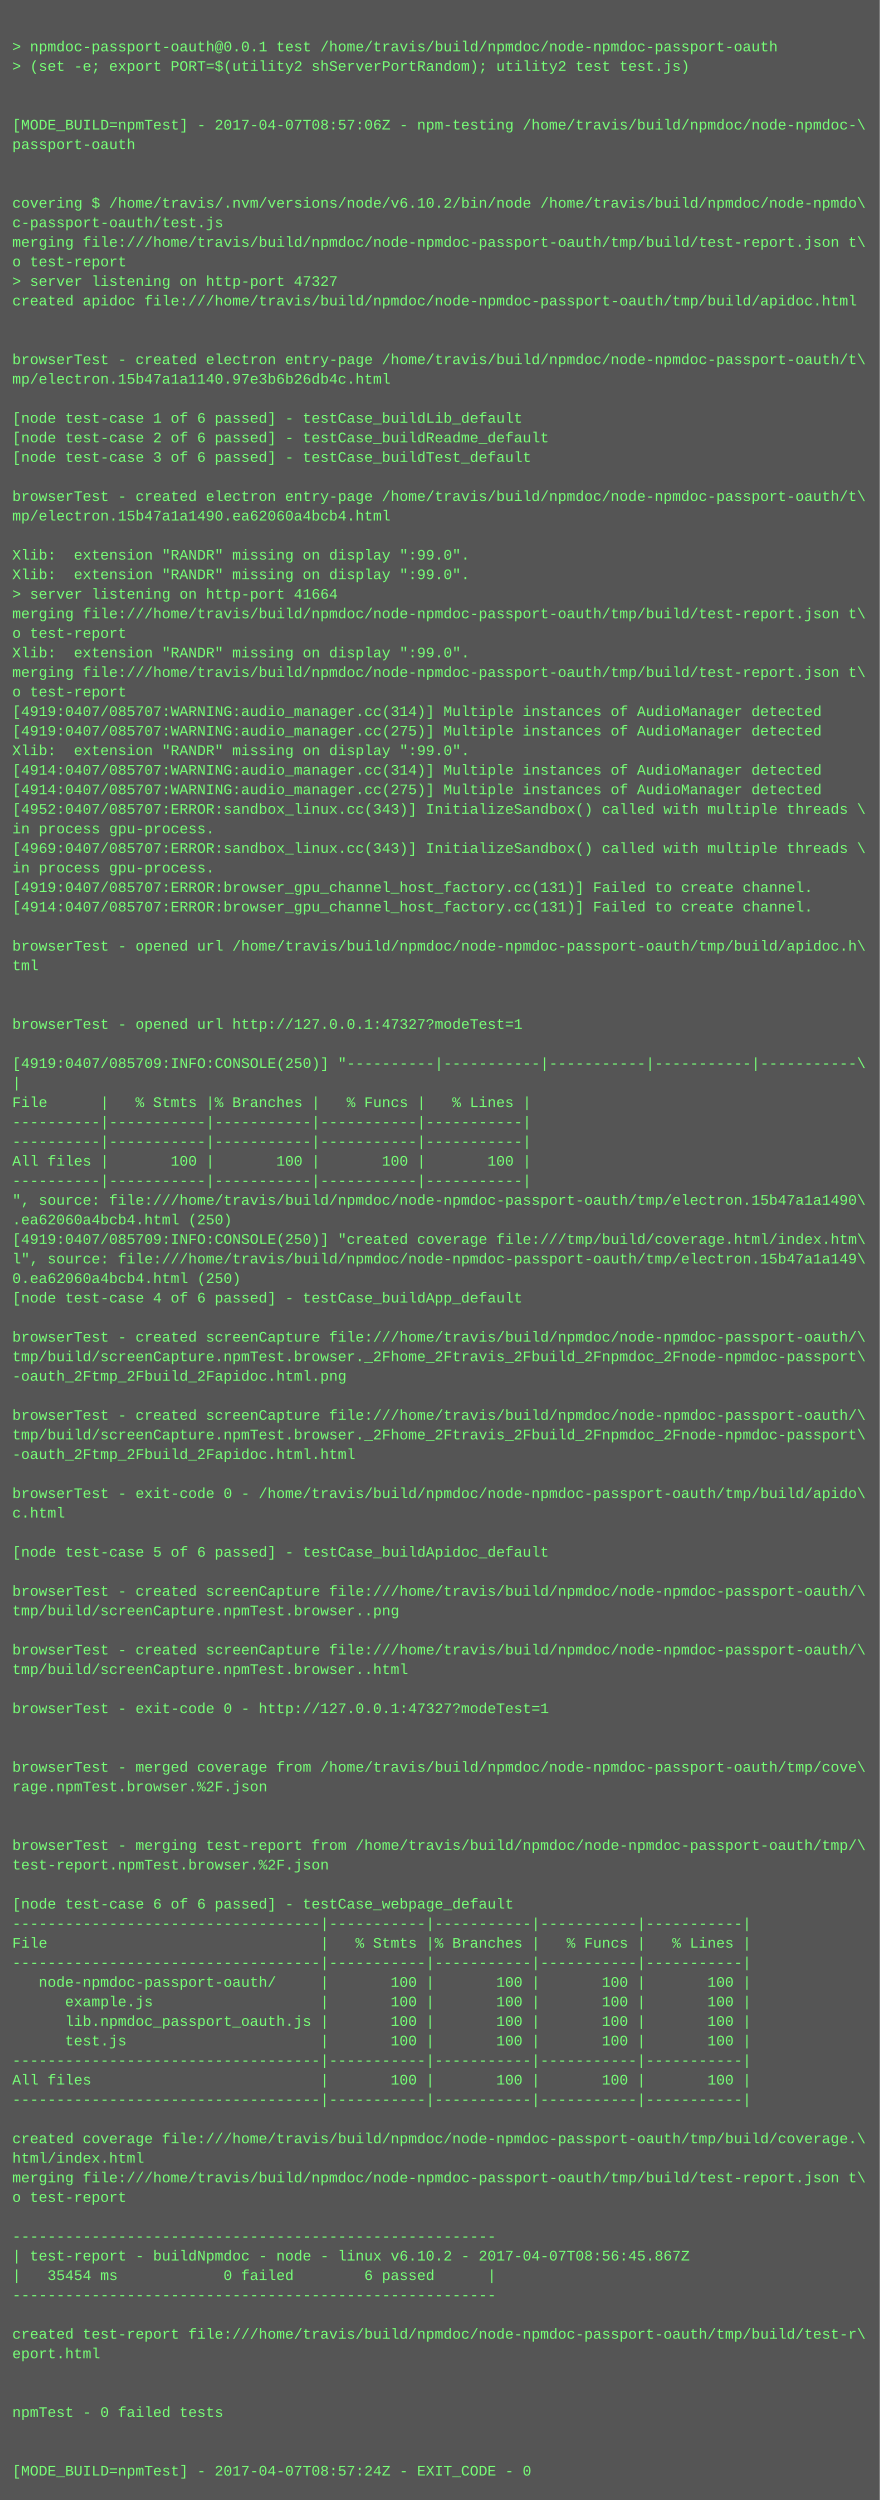
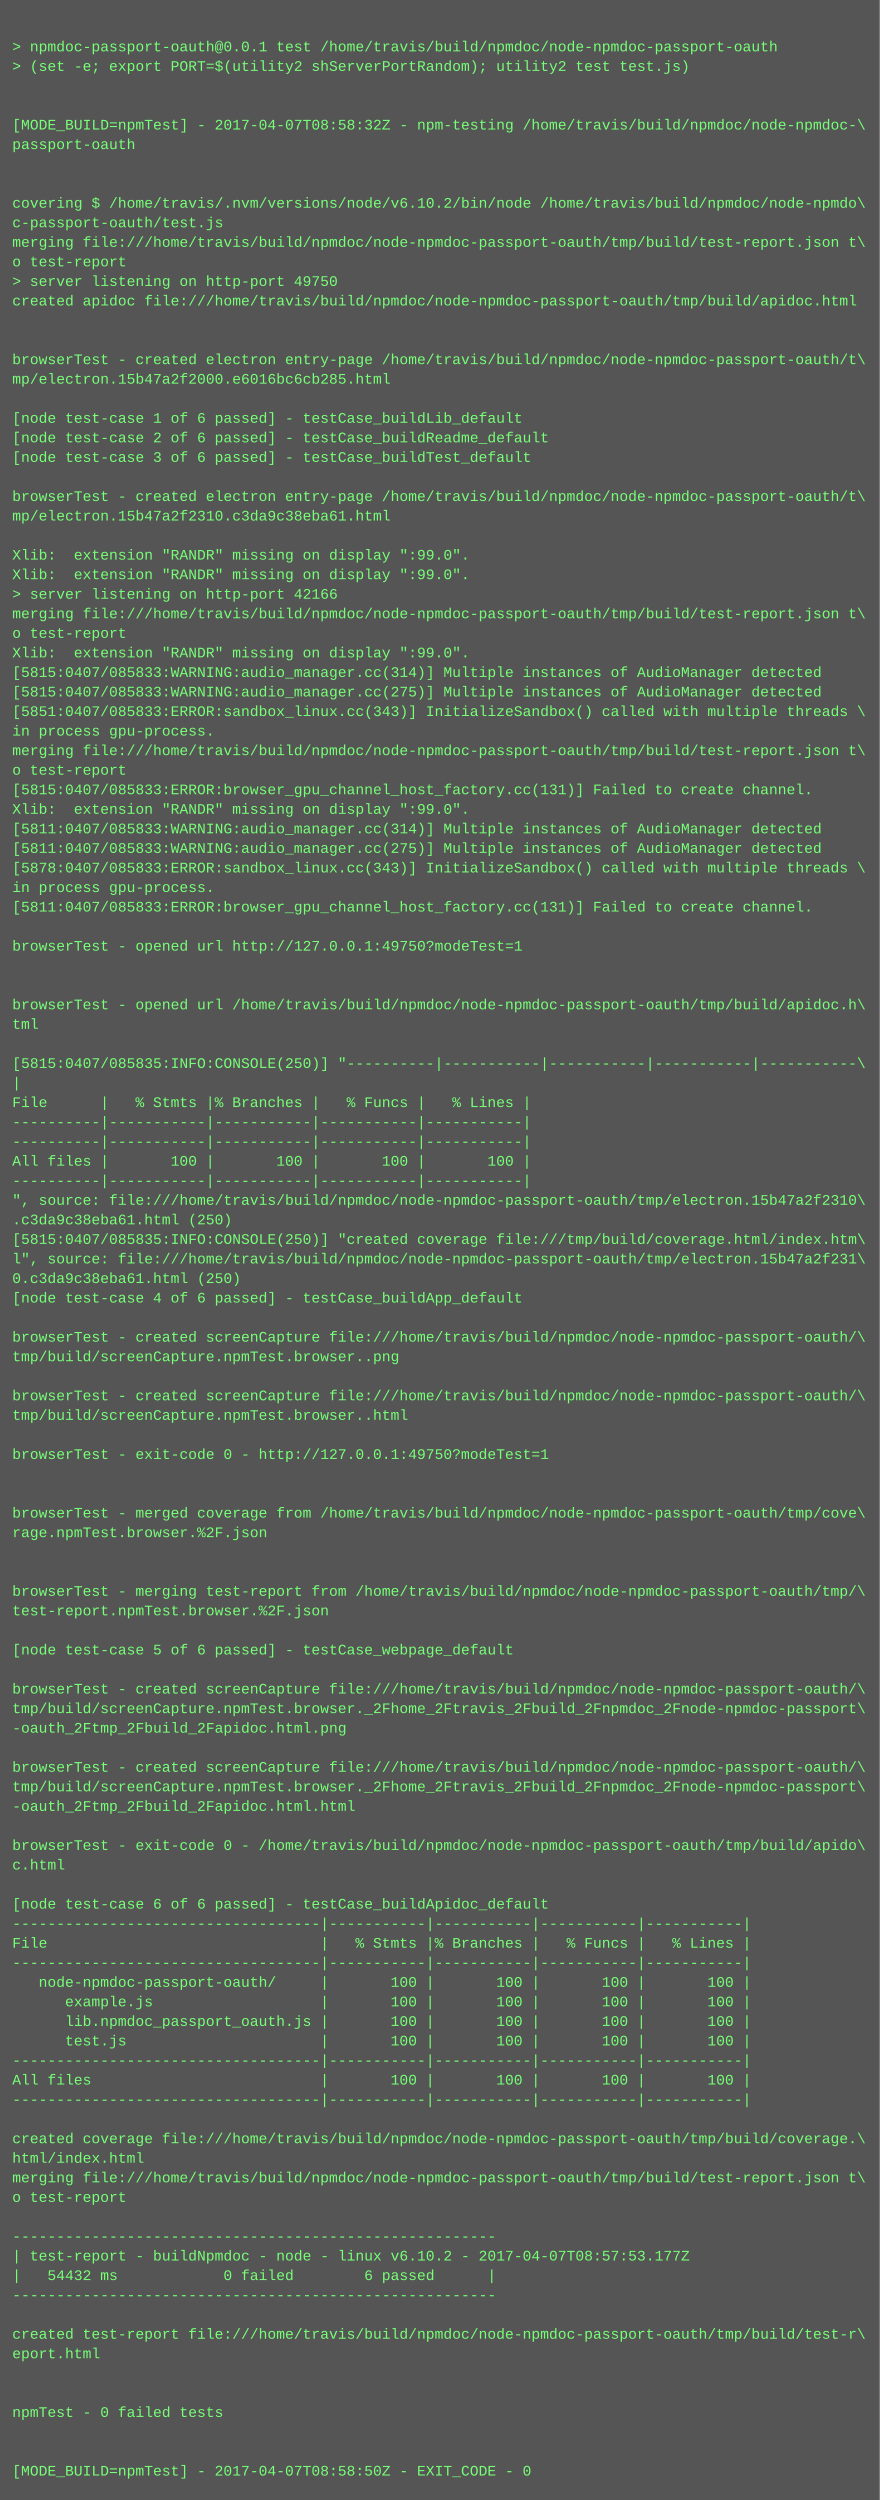
<svg xmlns="http://www.w3.org/2000/svg" height="2046" width="720">
  <rect height="2046" fill="#555" width="720" />
  <text fill="#7f7" font-family="Courier New" font-size="12" xml:space="preserve">
    <tspan x="10" y="26" />
    <tspan x="10" y="42">&gt; npmdoc-passport-oauth@0.0.1 test /home/travis/build/npmdoc/node-npmdoc-passport-oauth</tspan>
    <tspan x="10" y="58">&gt; (set -e; export PORT=$(utility2 shServerPortRandom); utility2 test test.js)</tspan>
    <tspan x="10" y="74" />
    <tspan x="10" y="90" />
-     <tspan x="10" y="106">[MODE_BUILD=npmTest] - 2017-04-07T08:57:06Z - npm-testing /home/travis/build/npmdoc/node-npmdoc-\</tspan>
+     <tspan x="10" y="106">[MODE_BUILD=npmTest] - 2017-04-07T08:58:32Z - npm-testing /home/travis/build/npmdoc/node-npmdoc-\</tspan>
    <tspan x="10" y="122">passport-oauth</tspan>
    <tspan x="10" y="138" />
    <tspan x="10" y="154" />
    <tspan x="10" y="170">covering $ /home/travis/.nvm/versions/node/v6.10.2/bin/node /home/travis/build/npmdoc/node-npmdo\</tspan>
    <tspan x="10" y="186">c-passport-oauth/test.js</tspan>
    <tspan x="10" y="202">merging file:///home/travis/build/npmdoc/node-npmdoc-passport-oauth/tmp/build/test-report.json t\</tspan>
    <tspan x="10" y="218">o test-report</tspan>
-     <tspan x="10" y="234">&gt; server listening on http-port 47327</tspan>
+     <tspan x="10" y="234">&gt; server listening on http-port 49750</tspan>
    <tspan x="10" y="250">created apidoc file:///home/travis/build/npmdoc/node-npmdoc-passport-oauth/tmp/build/apidoc.html</tspan>
    <tspan x="10" y="266" />
    <tspan x="10" y="282" />
    <tspan x="10" y="298">browserTest - created electron entry-page /home/travis/build/npmdoc/node-npmdoc-passport-oauth/t\</tspan>
-     <tspan x="10" y="314">mp/electron.15b47a1a1140.97e3b6b26db4c.html</tspan>
+     <tspan x="10" y="314">mp/electron.15b47a2f2000.e6016bc6cb285.html</tspan>
    <tspan x="10" y="330" />
    <tspan x="10" y="346">[node test-case 1 of 6 passed] - testCase_buildLib_default</tspan>
    <tspan x="10" y="362">[node test-case 2 of 6 passed] - testCase_buildReadme_default</tspan>
    <tspan x="10" y="378">[node test-case 3 of 6 passed] - testCase_buildTest_default</tspan>
    <tspan x="10" y="394" />
    <tspan x="10" y="410">browserTest - created electron entry-page /home/travis/build/npmdoc/node-npmdoc-passport-oauth/t\</tspan>
-     <tspan x="10" y="426">mp/electron.15b47a1a1490.ea62060a4bcb4.html</tspan>
+     <tspan x="10" y="426">mp/electron.15b47a2f2310.c3da9c38eba61.html</tspan>
    <tspan x="10" y="442" />
    <tspan x="10" y="458">Xlib:  extension "RANDR" missing on display ":99.0".</tspan>
    <tspan x="10" y="474">Xlib:  extension "RANDR" missing on display ":99.0".</tspan>
-     <tspan x="10" y="490">&gt; server listening on http-port 41664</tspan>
+     <tspan x="10" y="490">&gt; server listening on http-port 42166</tspan>
    <tspan x="10" y="506">merging file:///home/travis/build/npmdoc/node-npmdoc-passport-oauth/tmp/build/test-report.json t\</tspan>
    <tspan x="10" y="522">o test-report</tspan>
    <tspan x="10" y="538">Xlib:  extension "RANDR" missing on display ":99.0".</tspan>
-     <tspan x="10" y="554">merging file:///home/travis/build/npmdoc/node-npmdoc-passport-oauth/tmp/build/test-report.json t\</tspan>
-     <tspan x="10" y="570">o test-report</tspan>
-     <tspan x="10" y="586">[4919:0407/085707:WARNING:audio_manager.cc(314)] Multiple instances of AudioManager detected</tspan>
-     <tspan x="10" y="602">[4919:0407/085707:WARNING:audio_manager.cc(275)] Multiple instances of AudioManager detected</tspan>
-     <tspan x="10" y="618">Xlib:  extension "RANDR" missing on display ":99.0".</tspan>
-     <tspan x="10" y="634">[4914:0407/085707:WARNING:audio_manager.cc(314)] Multiple instances of AudioManager detected</tspan>
-     <tspan x="10" y="650">[4914:0407/085707:WARNING:audio_manager.cc(275)] Multiple instances of AudioManager detected</tspan>
-     <tspan x="10" y="666">[4952:0407/085707:ERROR:sandbox_linux.cc(343)] InitializeSandbox() called with multiple threads \</tspan>
-     <tspan x="10" y="682">in process gpu-process. </tspan>
-     <tspan x="10" y="698">[4969:0407/085707:ERROR:sandbox_linux.cc(343)] InitializeSandbox() called with multiple threads \</tspan>
-     <tspan x="10" y="714">in process gpu-process. </tspan>
-     <tspan x="10" y="730">[4919:0407/085707:ERROR:browser_gpu_channel_host_factory.cc(131)] Failed to create channel.</tspan>
-     <tspan x="10" y="746">[4914:0407/085707:ERROR:browser_gpu_channel_host_factory.cc(131)] Failed to create channel.</tspan>
+     <tspan x="10" y="554">[5815:0407/085833:WARNING:audio_manager.cc(314)] Multiple instances of AudioManager detected</tspan>
+     <tspan x="10" y="570">[5815:0407/085833:WARNING:audio_manager.cc(275)] Multiple instances of AudioManager detected</tspan>
+     <tspan x="10" y="586">[5851:0407/085833:ERROR:sandbox_linux.cc(343)] InitializeSandbox() called with multiple threads \</tspan>
+     <tspan x="10" y="602">in process gpu-process. </tspan>
+     <tspan x="10" y="618">merging file:///home/travis/build/npmdoc/node-npmdoc-passport-oauth/tmp/build/test-report.json t\</tspan>
+     <tspan x="10" y="634">o test-report</tspan>
+     <tspan x="10" y="650">[5815:0407/085833:ERROR:browser_gpu_channel_host_factory.cc(131)] Failed to create channel.</tspan>
+     <tspan x="10" y="666">Xlib:  extension "RANDR" missing on display ":99.0".</tspan>
+     <tspan x="10" y="682">[5811:0407/085833:WARNING:audio_manager.cc(314)] Multiple instances of AudioManager detected</tspan>
+     <tspan x="10" y="698">[5811:0407/085833:WARNING:audio_manager.cc(275)] Multiple instances of AudioManager detected</tspan>
+     <tspan x="10" y="714">[5878:0407/085833:ERROR:sandbox_linux.cc(343)] InitializeSandbox() called with multiple threads \</tspan>
+     <tspan x="10" y="730">in process gpu-process. </tspan>
+     <tspan x="10" y="746">[5811:0407/085833:ERROR:browser_gpu_channel_host_factory.cc(131)] Failed to create channel.</tspan>
    <tspan x="10" y="762" />
-     <tspan x="10" y="778">browserTest - opened url /home/travis/build/npmdoc/node-npmdoc-passport-oauth/tmp/build/apidoc.h\</tspan>
-     <tspan x="10" y="794">tml</tspan>
+     <tspan x="10" y="778">browserTest - opened url http://127.0.0.1:49750?modeTest=1</tspan>
+     <tspan x="10" y="794" />
    <tspan x="10" y="810" />
-     <tspan x="10" y="826" />
-     <tspan x="10" y="842">browserTest - opened url http://127.0.0.1:47327?modeTest=1</tspan>
+     <tspan x="10" y="826">browserTest - opened url /home/travis/build/npmdoc/node-npmdoc-passport-oauth/tmp/build/apidoc.h\</tspan>
+     <tspan x="10" y="842">tml</tspan>
    <tspan x="10" y="858" />
-     <tspan x="10" y="874">[4919:0407/085709:INFO:CONSOLE(250)] "----------|-----------|-----------|-----------|-----------\</tspan>
+     <tspan x="10" y="874">[5815:0407/085835:INFO:CONSOLE(250)] "----------|-----------|-----------|-----------|-----------\</tspan>
    <tspan x="10" y="890">|</tspan>
    <tspan x="10" y="906">File      |   % Stmts |% Branches |   % Funcs |   % Lines |</tspan>
    <tspan x="10" y="922">----------|-----------|-----------|-----------|-----------|</tspan>
    <tspan x="10" y="938">----------|-----------|-----------|-----------|-----------|</tspan>
    <tspan x="10" y="954">All files |       100 |       100 |       100 |       100 |</tspan>
    <tspan x="10" y="970">----------|-----------|-----------|-----------|-----------|</tspan>
-     <tspan x="10" y="986">", source: file:///home/travis/build/npmdoc/node-npmdoc-passport-oauth/tmp/electron.15b47a1a1490\</tspan>
-     <tspan x="10" y="1002">.ea62060a4bcb4.html (250)</tspan>
-     <tspan x="10" y="1018">[4919:0407/085709:INFO:CONSOLE(250)] "created coverage file:///tmp/build/coverage.html/index.htm\</tspan>
-     <tspan x="10" y="1034">l", source: file:///home/travis/build/npmdoc/node-npmdoc-passport-oauth/tmp/electron.15b47a1a149\</tspan>
-     <tspan x="10" y="1050">0.ea62060a4bcb4.html (250)</tspan>
+     <tspan x="10" y="986">", source: file:///home/travis/build/npmdoc/node-npmdoc-passport-oauth/tmp/electron.15b47a2f2310\</tspan>
+     <tspan x="10" y="1002">.c3da9c38eba61.html (250)</tspan>
+     <tspan x="10" y="1018">[5815:0407/085835:INFO:CONSOLE(250)] "created coverage file:///tmp/build/coverage.html/index.htm\</tspan>
+     <tspan x="10" y="1034">l", source: file:///home/travis/build/npmdoc/node-npmdoc-passport-oauth/tmp/electron.15b47a2f231\</tspan>
+     <tspan x="10" y="1050">0.c3da9c38eba61.html (250)</tspan>
    <tspan x="10" y="1066">[node test-case 4 of 6 passed] - testCase_buildApp_default</tspan>
    <tspan x="10" y="1082" />
    <tspan x="10" y="1098">browserTest - created screenCapture file:///home/travis/build/npmdoc/node-npmdoc-passport-oauth/\</tspan>
-     <tspan x="10" y="1114">tmp/build/screenCapture.npmTest.browser._2Fhome_2Ftravis_2Fbuild_2Fnpmdoc_2Fnode-npmdoc-passport\</tspan>
-     <tspan x="10" y="1130">-oauth_2Ftmp_2Fbuild_2Fapidoc.html.png</tspan>
-     <tspan x="10" y="1146" />
-     <tspan x="10" y="1162">browserTest - created screenCapture file:///home/travis/build/npmdoc/node-npmdoc-passport-oauth/\</tspan>
-     <tspan x="10" y="1178">tmp/build/screenCapture.npmTest.browser._2Fhome_2Ftravis_2Fbuild_2Fnpmdoc_2Fnode-npmdoc-passport\</tspan>
-     <tspan x="10" y="1194">-oauth_2Ftmp_2Fbuild_2Fapidoc.html.html</tspan>
+     <tspan x="10" y="1114">tmp/build/screenCapture.npmTest.browser..png</tspan>
+     <tspan x="10" y="1130" />
+     <tspan x="10" y="1146">browserTest - created screenCapture file:///home/travis/build/npmdoc/node-npmdoc-passport-oauth/\</tspan>
+     <tspan x="10" y="1162">tmp/build/screenCapture.npmTest.browser..html</tspan>
+     <tspan x="10" y="1178" />
+     <tspan x="10" y="1194">browserTest - exit-code 0 - http://127.0.0.1:49750?modeTest=1</tspan>
    <tspan x="10" y="1210" />
-     <tspan x="10" y="1226">browserTest - exit-code 0 - /home/travis/build/npmdoc/node-npmdoc-passport-oauth/tmp/build/apido\</tspan>
-     <tspan x="10" y="1242">c.html</tspan>
-     <tspan x="10" y="1258" />
-     <tspan x="10" y="1274">[node test-case 5 of 6 passed] - testCase_buildApidoc_default</tspan>
+     <tspan x="10" y="1226" />
+     <tspan x="10" y="1242">browserTest - merged coverage from /home/travis/build/npmdoc/node-npmdoc-passport-oauth/tmp/cove\</tspan>
+     <tspan x="10" y="1258">rage.npmTest.browser.%2F.json</tspan>
+     <tspan x="10" y="1274" />
    <tspan x="10" y="1290" />
-     <tspan x="10" y="1306">browserTest - created screenCapture file:///home/travis/build/npmdoc/node-npmdoc-passport-oauth/\</tspan>
-     <tspan x="10" y="1322">tmp/build/screenCapture.npmTest.browser..png</tspan>
+     <tspan x="10" y="1306">browserTest - merging test-report from /home/travis/build/npmdoc/node-npmdoc-passport-oauth/tmp/\</tspan>
+     <tspan x="10" y="1322">test-report.npmTest.browser.%2F.json</tspan>
    <tspan x="10" y="1338" />
-     <tspan x="10" y="1354">browserTest - created screenCapture file:///home/travis/build/npmdoc/node-npmdoc-passport-oauth/\</tspan>
-     <tspan x="10" y="1370">tmp/build/screenCapture.npmTest.browser..html</tspan>
-     <tspan x="10" y="1386" />
-     <tspan x="10" y="1402">browserTest - exit-code 0 - http://127.0.0.1:47327?modeTest=1</tspan>
-     <tspan x="10" y="1418" />
+     <tspan x="10" y="1354">[node test-case 5 of 6 passed] - testCase_webpage_default</tspan>
+     <tspan x="10" y="1370" />
+     <tspan x="10" y="1386">browserTest - created screenCapture file:///home/travis/build/npmdoc/node-npmdoc-passport-oauth/\</tspan>
+     <tspan x="10" y="1402">tmp/build/screenCapture.npmTest.browser._2Fhome_2Ftravis_2Fbuild_2Fnpmdoc_2Fnode-npmdoc-passport\</tspan>
+     <tspan x="10" y="1418">-oauth_2Ftmp_2Fbuild_2Fapidoc.html.png</tspan>
    <tspan x="10" y="1434" />
-     <tspan x="10" y="1450">browserTest - merged coverage from /home/travis/build/npmdoc/node-npmdoc-passport-oauth/tmp/cove\</tspan>
-     <tspan x="10" y="1466">rage.npmTest.browser.%2F.json</tspan>
-     <tspan x="10" y="1482" />
+     <tspan x="10" y="1450">browserTest - created screenCapture file:///home/travis/build/npmdoc/node-npmdoc-passport-oauth/\</tspan>
+     <tspan x="10" y="1466">tmp/build/screenCapture.npmTest.browser._2Fhome_2Ftravis_2Fbuild_2Fnpmdoc_2Fnode-npmdoc-passport\</tspan>
+     <tspan x="10" y="1482">-oauth_2Ftmp_2Fbuild_2Fapidoc.html.html</tspan>
    <tspan x="10" y="1498" />
-     <tspan x="10" y="1514">browserTest - merging test-report from /home/travis/build/npmdoc/node-npmdoc-passport-oauth/tmp/\</tspan>
-     <tspan x="10" y="1530">test-report.npmTest.browser.%2F.json</tspan>
+     <tspan x="10" y="1514">browserTest - exit-code 0 - /home/travis/build/npmdoc/node-npmdoc-passport-oauth/tmp/build/apido\</tspan>
+     <tspan x="10" y="1530">c.html</tspan>
    <tspan x="10" y="1546" />
-     <tspan x="10" y="1562">[node test-case 6 of 6 passed] - testCase_webpage_default</tspan>
+     <tspan x="10" y="1562">[node test-case 6 of 6 passed] - testCase_buildApidoc_default</tspan>
    <tspan x="10" y="1578">-----------------------------------|-----------|-----------|-----------|-----------|</tspan>
    <tspan x="10" y="1594">File                               |   % Stmts |% Branches |   % Funcs |   % Lines |</tspan>
    <tspan x="10" y="1610">-----------------------------------|-----------|-----------|-----------|-----------|</tspan>
    <tspan x="10" y="1626">   node-npmdoc-passport-oauth/     |       100 |       100 |       100 |       100 |</tspan>
    <tspan x="10" y="1642">      example.js                   |       100 |       100 |       100 |       100 |</tspan>
    <tspan x="10" y="1658">      lib.npmdoc_passport_oauth.js |       100 |       100 |       100 |       100 |</tspan>
    <tspan x="10" y="1674">      test.js                      |       100 |       100 |       100 |       100 |</tspan>
    <tspan x="10" y="1690">-----------------------------------|-----------|-----------|-----------|-----------|</tspan>
    <tspan x="10" y="1706">All files                          |       100 |       100 |       100 |       100 |</tspan>
    <tspan x="10" y="1722">-----------------------------------|-----------|-----------|-----------|-----------|</tspan>
    <tspan x="10" y="1738" />
    <tspan x="10" y="1754">created coverage file:///home/travis/build/npmdoc/node-npmdoc-passport-oauth/tmp/build/coverage.\</tspan>
    <tspan x="10" y="1770">html/index.html</tspan>
    <tspan x="10" y="1786">merging file:///home/travis/build/npmdoc/node-npmdoc-passport-oauth/tmp/build/test-report.json t\</tspan>
    <tspan x="10" y="1802">o test-report</tspan>
    <tspan x="10" y="1818" />
    <tspan x="10" y="1834">-------------------------------------------------------</tspan>
-     <tspan x="10" y="1850">| test-report - buildNpmdoc - node - linux v6.10.2 - 2017-04-07T08:56:45.867Z</tspan>
-     <tspan x="10" y="1866">|   35454 ms            0 failed        6 passed      |</tspan>
+     <tspan x="10" y="1850">| test-report - buildNpmdoc - node - linux v6.10.2 - 2017-04-07T08:57:53.177Z</tspan>
+     <tspan x="10" y="1866">|   54432 ms            0 failed        6 passed      |</tspan>
    <tspan x="10" y="1882">-------------------------------------------------------</tspan>
    <tspan x="10" y="1898" />
    <tspan x="10" y="1914">created test-report file:///home/travis/build/npmdoc/node-npmdoc-passport-oauth/tmp/build/test-r\</tspan>
    <tspan x="10" y="1930">eport.html</tspan>
    <tspan x="10" y="1946" />
    <tspan x="10" y="1962" />
    <tspan x="10" y="1978">npmTest - 0 failed tests</tspan>
    <tspan x="10" y="1994" />
    <tspan x="10" y="2010" />
-     <tspan x="10" y="2026">[MODE_BUILD=npmTest] - 2017-04-07T08:57:24Z - EXIT_CODE - 0</tspan>
+     <tspan x="10" y="2026">[MODE_BUILD=npmTest] - 2017-04-07T08:58:50Z - EXIT_CODE - 0</tspan>
  </text>
</svg>
